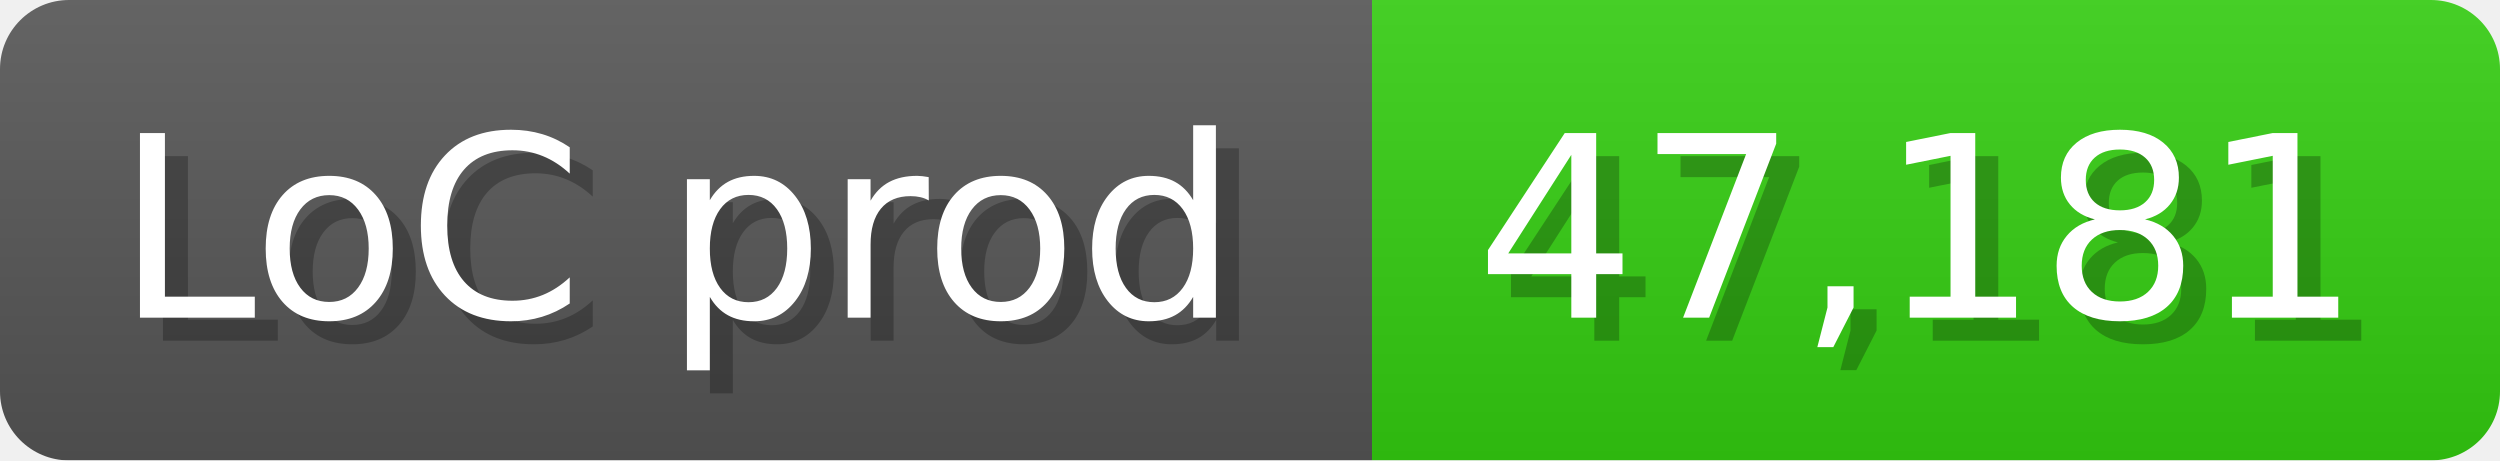
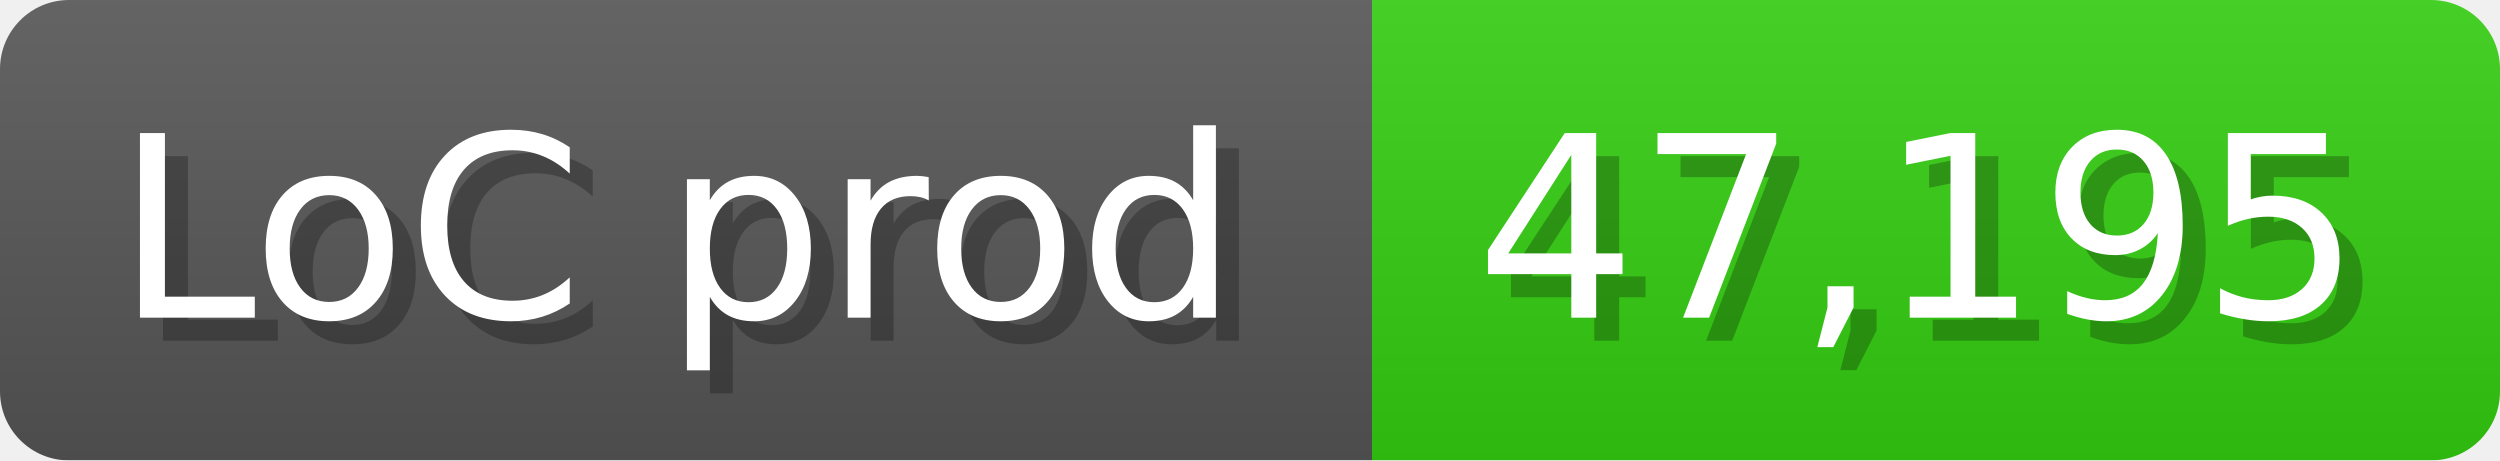
<svg xmlns="http://www.w3.org/2000/svg" width="108.6" height="20" viewBox="0 0 1086 200">
  <linearGradient id="a" x2="0" y2="100%">
    <stop offset="0" stop-opacity=".1" stop-color="#EEE" />
    <stop offset="1" stop-opacity=".1" />
  </linearGradient>
  <mask id="m">
    <rect width="1086" height="200" rx="30" fill="#FFF" />
  </mask>
  <g mask="url(#m)">
    <rect width="596" height="200" fill="#555" />
    <rect width="490" height="200" fill="#3C1" x="596" />
    <rect width="1086" height="200" fill="url(#a)" />
  </g>
  <g fill="#fff" text-anchor="start" font-family="Verdana,DejaVu Sans,sans-serif" font-size="110">
    <text x="60" y="148" textLength="496" fill="#000" opacity="0.25">LoC prod</text>
    <text x="50" y="138" textLength="496">LoC prod</text>
-     <text x="651" y="148" textLength="390" fill="#000" opacity="0.25">47,181</text>
-     <text x="641" y="138" textLength="390">47,181</text>
+     <text x="651" y="148" textLength="390" fill="#000" opacity="0.25">47,195</text>
+     <text x="641" y="138" textLength="390">47,195</text>
  </g>
</svg>
